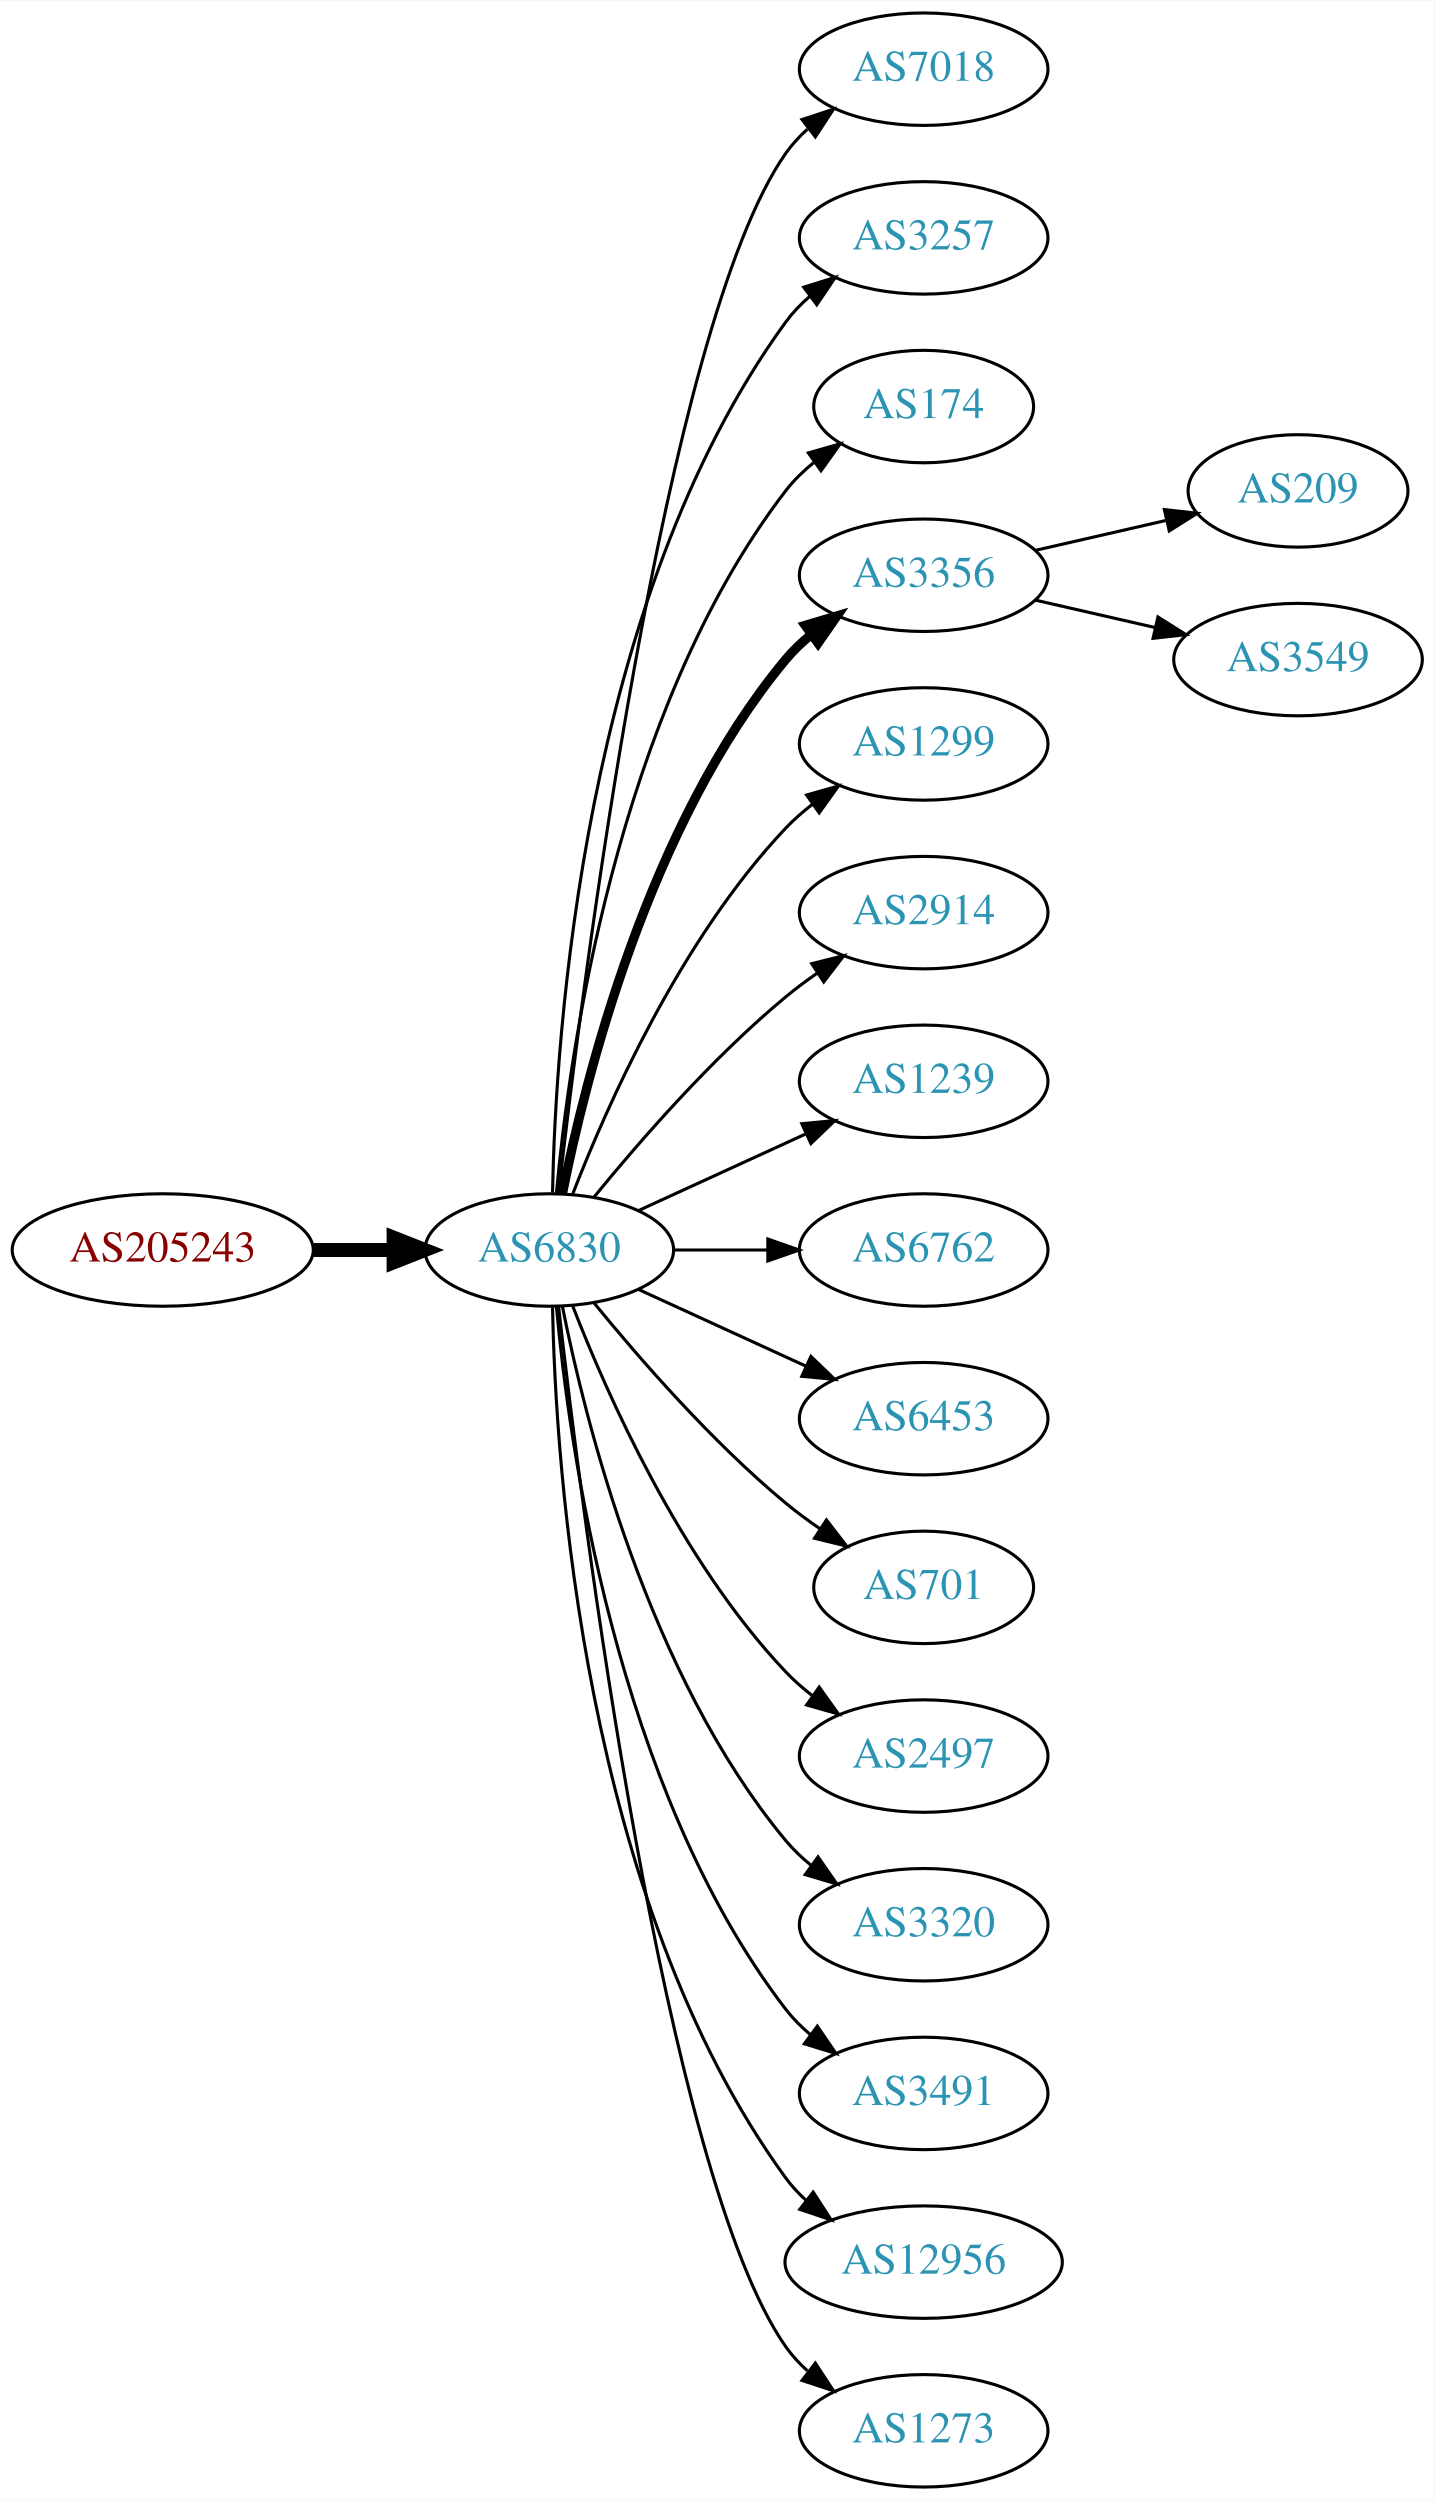
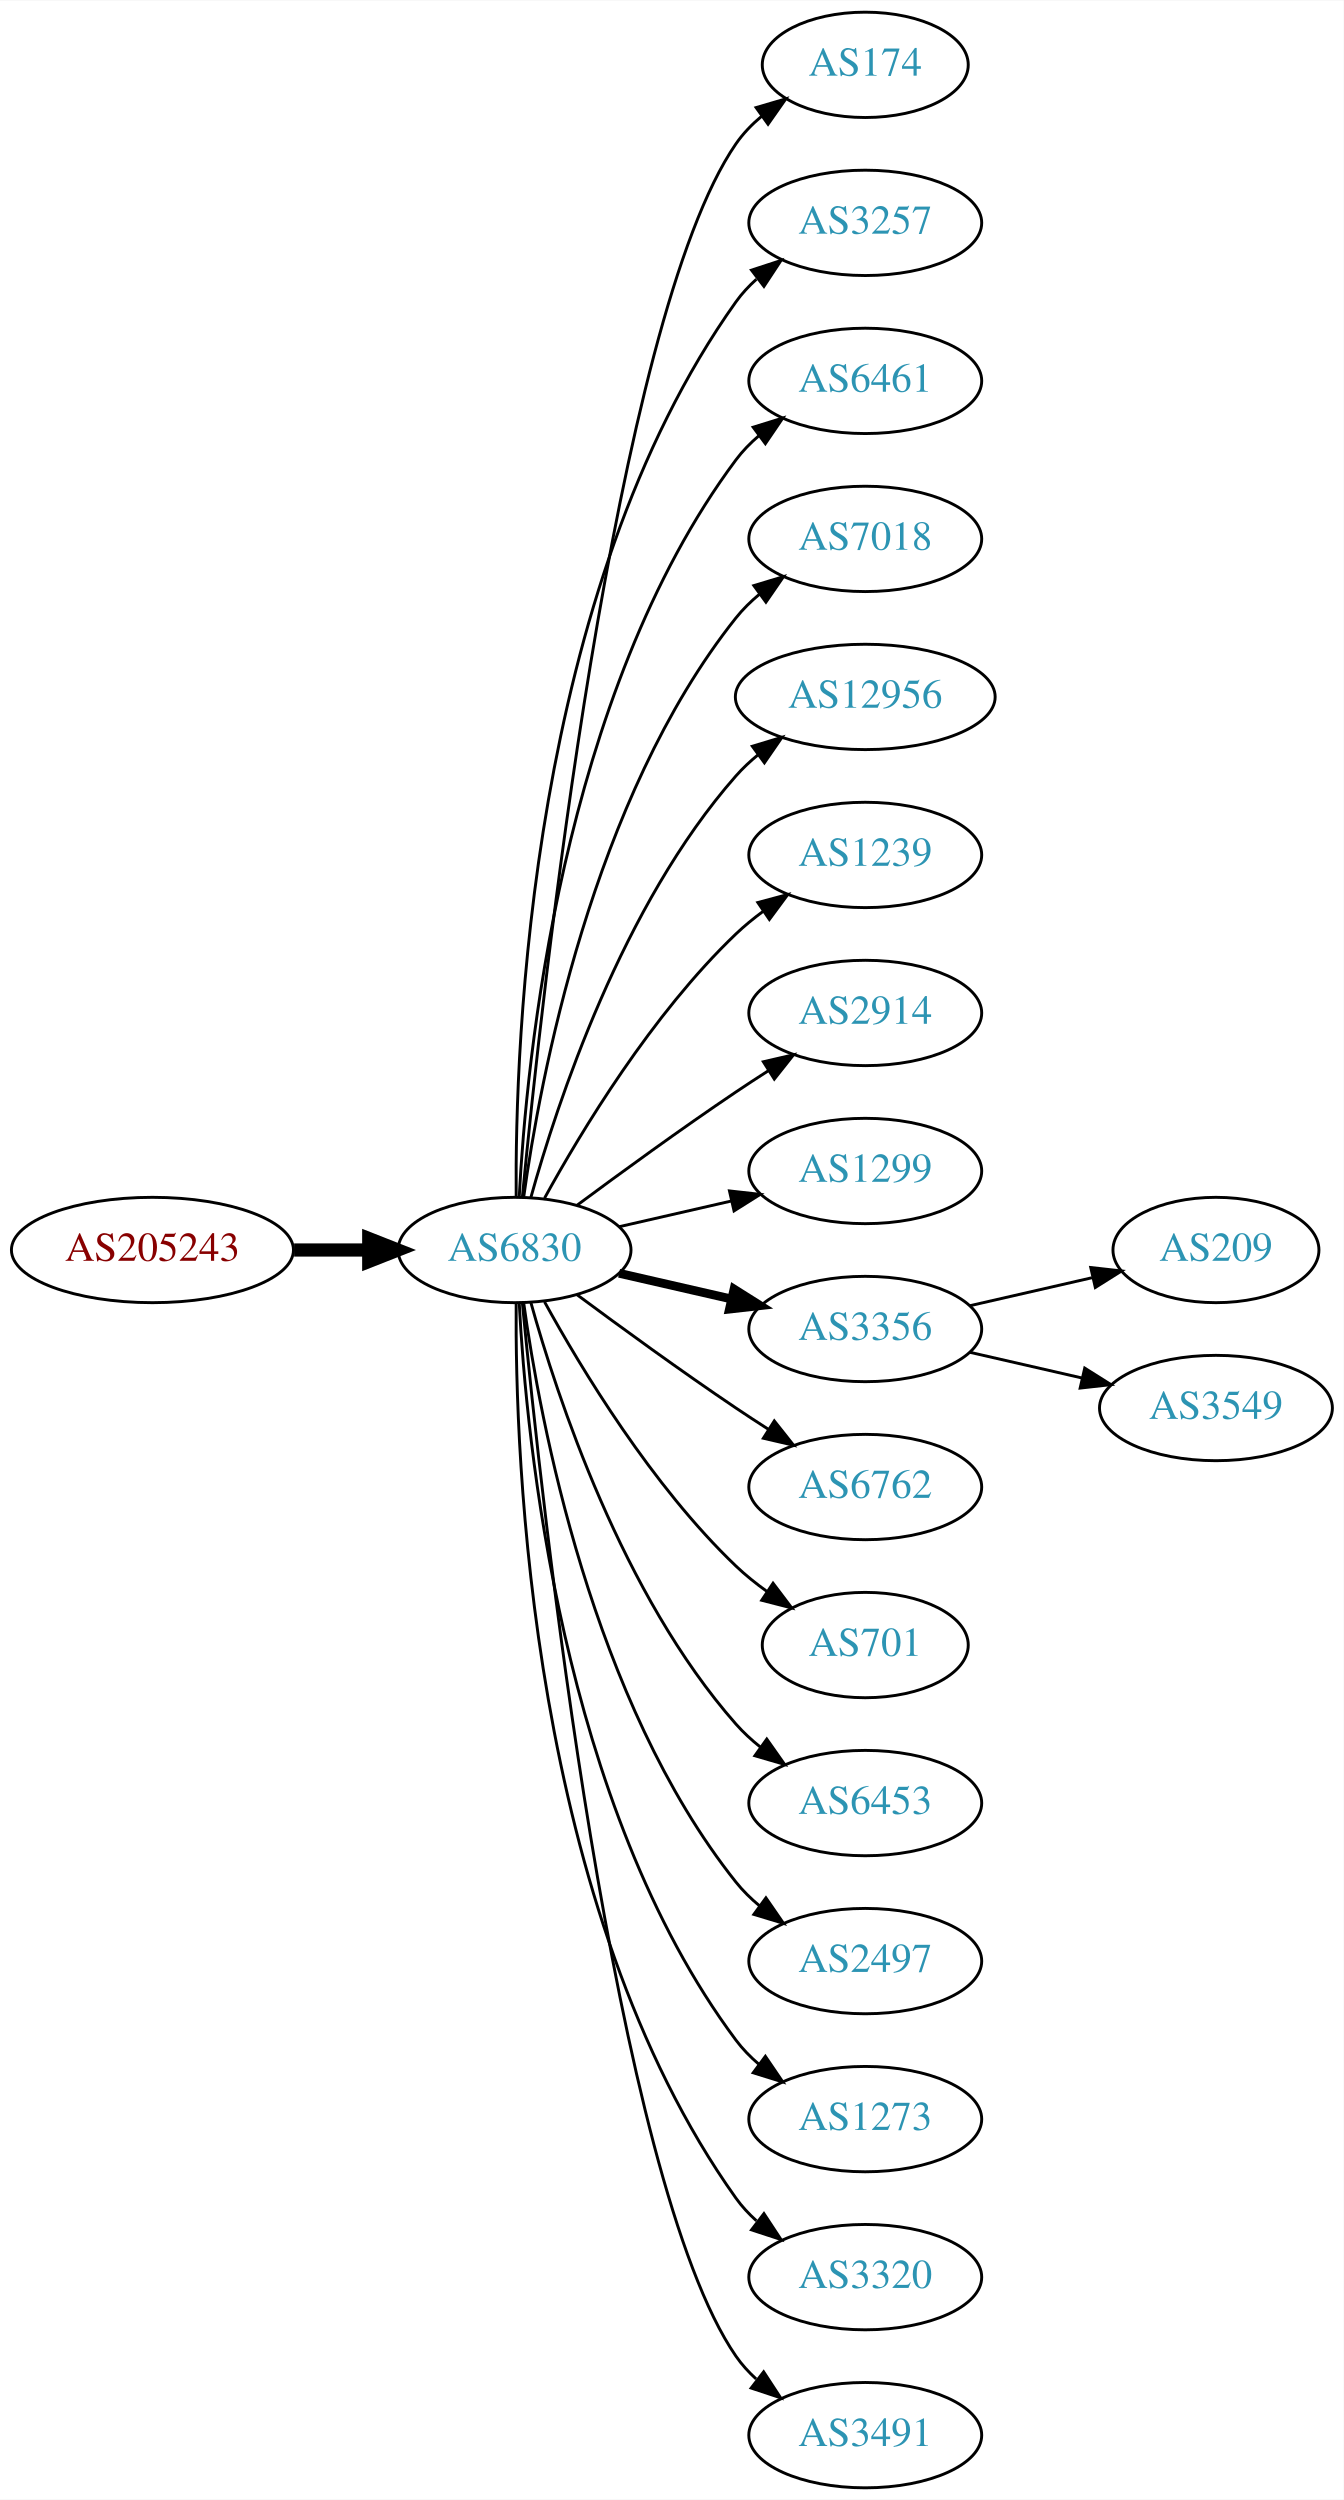
- <svg xmlns="http://www.w3.org/2000/svg" xmlns:xlink="http://www.w3.org/1999/xlink" width="459pt" height="800pt" viewBox="0.00 0.00 459.17 800.00">
-   <g id="graph0" class="graph" transform="scale(1 1) rotate(0) translate(4 796)">
-     <polygon fill="white" stroke="none" points="-4,4 -4,-796 455.17,-796 455.17,4 -4,4" />
+ <svg xmlns="http://www.w3.org/2000/svg" xmlns:xlink="http://www.w3.org/1999/xlink" width="459pt" height="854pt" viewBox="0.00 0.00 459.17 854.00">
+   <g id="graph0" class="graph" transform="scale(1 1) rotate(0) translate(4 850)">
+     <polygon fill="white" stroke="none" points="-4,4 -4,-850 455.17,-850 455.17,4 -4,4" />
    <g id="node1" class="node">
      <g id="a_node1">
        <a xlink:href="/asn/205243" xlink:title="AS205243 ~ CloudNow GmbH [AT]">
-           <ellipse fill="#ffffff" stroke="black" cx="48.096" cy="-396" rx="48.192" ry="18" />
-           <text text-anchor="middle" x="48.096" y="-392.3" font-family="Times,serif" font-size="14.00" fill="#880000">AS205243</text>
+           <ellipse fill="#ffffff" stroke="black" cx="48.096" cy="-423" rx="48.192" ry="18" />
+           <text text-anchor="middle" x="48.096" y="-419.3" font-family="Times,serif" font-size="14.00" fill="#880000">AS205243</text>
        </a>
      </g>
    </g>
    <g id="node2" class="node">
      <g id="a_node2">
        <a xlink:href="/asn/6830" xlink:title="AS6830 ~ LGI-UPC [AT]">
-           <ellipse fill="#ffffff" stroke="black" cx="171.838" cy="-396" rx="39.794" ry="18" />
-           <text text-anchor="middle" x="171.838" y="-392.3" font-family="Times,serif" font-size="14.00" fill="#2c94b3">AS6830</text>
+           <ellipse fill="#ffffff" stroke="black" cx="171.838" cy="-423" rx="39.794" ry="18" />
+           <text text-anchor="middle" x="171.838" y="-419.3" font-family="Times,serif" font-size="14.00" fill="#2c94b3">AS6830</text>
        </a>
      </g>
    </g>
    <g id="edge1" class="edge">
-       <path fill="none" stroke="black" stroke-width="4.5" d="M96.513,-396C104.867,-396 113.577,-396 121.969,-396" />
-       <polygon fill="black" stroke="black" stroke-width="4.5" points="122.004,-399.938 132.004,-396 122.004,-392.063 122.004,-399.938" />
+       <path fill="none" stroke="black" stroke-width="4.5" d="M96.513,-423C104.867,-423 113.577,-423 121.969,-423" />
+       <polygon fill="black" stroke="black" stroke-width="4.5" points="122.004,-426.938 132.004,-423 122.004,-419.063 122.004,-426.938" />
    </g>
    <g id="node3" class="node">
      <g id="a_node3">
-         <a xlink:href="/asn/7018" xlink:title="AS7018 ~ AT&amp;T Services, Inc. [US]">
-           <ellipse fill="#ffffff" stroke="black" cx="291.681" cy="-774" rx="39.794" ry="18" />
-           <text text-anchor="middle" x="291.681" y="-770.3" font-family="Times,serif" font-size="14.00" fill="#2c94b3">AS7018</text>
+         <a xlink:href="/asn/174" xlink:title="AS174 ~ Cogent Communications [US]">
+           <ellipse fill="#ffffff" stroke="black" cx="291.681" cy="-828" rx="35.194" ry="18" />
+           <text text-anchor="middle" x="291.681" y="-824.3" font-family="Times,serif" font-size="14.00" fill="#2c94b3">AS174</text>
        </a>
      </g>
    </g>
    <g id="edge2" class="edge">
-       <path fill="none" stroke="black" d="M174.808,-414.101C182.036,-477.928 208.714,-691.628 247.484,-747 249.463,-749.825 251.841,-752.416 254.451,-754.779" />
-       <polygon fill="black" stroke="black" points="252.744,-757.881 262.81,-761.188 257.003,-752.326 252.744,-757.881" />
+       <path fill="none" stroke="black" d="M174.504,-441.084C180.953,-508.004 206.006,-740.832 247.484,-801 249.913,-804.522 252.966,-807.678 256.32,-810.479" />
+       <polygon fill="black" stroke="black" points="254.379,-813.393 264.545,-816.378 258.459,-807.705 254.379,-813.393" />
    </g>
    <g id="node4" class="node">
      <g id="a_node4">
        <a xlink:href="/asn/3257" xlink:title="AS3257 ~ GTT [DE]">
-           <ellipse fill="#ffffff" stroke="black" cx="291.681" cy="-720" rx="39.794" ry="18" />
-           <text text-anchor="middle" x="291.681" y="-716.3" font-family="Times,serif" font-size="14.00" fill="#2c94b3">AS3257</text>
+           <ellipse fill="#ffffff" stroke="black" cx="291.681" cy="-774" rx="39.794" ry="18" />
+           <text text-anchor="middle" x="291.681" y="-770.3" font-family="Times,serif" font-size="14.00" fill="#2c94b3">AS3257</text>
        </a>
      </g>
    </g>
    <g id="edge3" class="edge">
-       <path fill="none" stroke="black" d="M172.87,-414.337C173.843,-464.079 182.562,-603.806 247.484,-693 249.696,-696.039 252.364,-698.813 255.276,-701.326" />
-       <polygon fill="black" stroke="black" points="253.294,-704.214 263.407,-707.373 257.471,-698.597 253.294,-704.214" />
+       <path fill="none" stroke="black" d="M172.387,-441.063C171.967,-493.503 177.121,-648.293 247.484,-747 249.486,-749.809 251.881,-752.388 254.502,-754.743" />
+       <polygon fill="black" stroke="black" points="252.807,-757.852 262.879,-761.139 257.055,-752.288 252.807,-757.852" />
    </g>
    <g id="node5" class="node">
      <g id="a_node5">
-         <a xlink:href="/asn/174" xlink:title="AS174 ~ Cogent Communications [US]">
-           <ellipse fill="#ffffff" stroke="black" cx="291.681" cy="-666" rx="35.194" ry="18" />
-           <text text-anchor="middle" x="291.681" y="-662.3" font-family="Times,serif" font-size="14.00" fill="#2c94b3">AS174</text>
+         <a xlink:href="/asn/6461" xlink:title="AS6461 ~ ZAYO-6461 [US]">
+           <ellipse fill="#ffffff" stroke="black" cx="291.681" cy="-720" rx="39.794" ry="18" />
+           <text text-anchor="middle" x="291.681" y="-716.3" font-family="Times,serif" font-size="14.00" fill="#2c94b3">AS6461</text>
        </a>
      </g>
    </g>
    <g id="edge4" class="edge">
-       <path fill="none" stroke="black" d="M174.122,-414.117C178.02,-457.332 193.037,-568.131 247.484,-639 250.091,-642.393 253.255,-645.467 256.672,-648.223" />
-       <polygon fill="black" stroke="black" points="254.775,-651.168 264.964,-654.073 258.811,-645.448 254.775,-651.168" />
+       <path fill="none" stroke="black" d="M173.43,-441.023C175.806,-487.412 187.724,-612.893 247.484,-693 249.732,-696.013 252.424,-698.769 255.35,-701.272" />
+       <polygon fill="black" stroke="black" points="253.381,-704.169 263.502,-707.303 257.545,-698.542 253.381,-704.169" />
    </g>
    <g id="node6" class="node">
      <g id="a_node6">
-         <a xlink:href="/asn/3356" xlink:title="AS3356 ~ Level 3 Parent, LLC [US]">
-           <ellipse fill="#ffffff" stroke="black" cx="291.681" cy="-612" rx="39.794" ry="18" />
-           <text text-anchor="middle" x="291.681" y="-608.3" font-family="Times,serif" font-size="14.00" fill="#2c94b3">AS3356</text>
+         <a xlink:href="/asn/7018" xlink:title="AS7018 ~ AT&amp;T Services, Inc. [US]">
+           <ellipse fill="#ffffff" stroke="black" cx="291.681" cy="-666" rx="39.794" ry="18" />
+           <text text-anchor="middle" x="291.681" y="-662.3" font-family="Times,serif" font-size="14.00" fill="#2c94b3">AS7018</text>
        </a>
      </g>
    </g>
    <g id="edge5" class="edge">
-       <path fill="none" stroke="black" stroke-width="3" d="M176.037,-414.073C183.2,-450.141 203.474,-532.125 247.484,-585 249.889,-587.889 252.686,-590.563 255.678,-593.013" />
-       <polygon fill="black" stroke="black" stroke-width="3" points="253.766,-595.95 263.921,-598.973 257.868,-590.277 253.766,-595.95" />
+       <path fill="none" stroke="black" d="M174.977,-441.17C180.477,-480.974 198.303,-577.233 247.484,-639 249.826,-641.94 252.58,-644.649 255.546,-647.121" />
+       <polygon fill="black" stroke="black" points="253.611,-650.042 263.752,-653.11 257.738,-644.388 253.611,-650.042" />
    </g>
    <g id="node7" class="node">
      <g id="a_node7">
-         <a xlink:href="/asn/1299" xlink:title="AS1299 ~ Telia Carrier [EU]">
-           <ellipse fill="#ffffff" stroke="black" cx="291.681" cy="-558" rx="39.794" ry="18" />
-           <text text-anchor="middle" x="291.681" y="-554.3" font-family="Times,serif" font-size="14.00" fill="#2c94b3">AS1299</text>
+         <a xlink:href="/asn/12956" xlink:title="AS12956 ~ TELXIUS [ES]">
+           <ellipse fill="#ffffff" stroke="black" cx="291.681" cy="-612" rx="44.393" ry="18" />
+           <text text-anchor="middle" x="291.681" y="-608.3" font-family="Times,serif" font-size="14.00" fill="#2c94b3">AS12956</text>
        </a>
      </g>
    </g>
    <g id="edge6" class="edge">
-       <path fill="none" stroke="black" d="M179.361,-413.994C190.112,-441.728 213.769,-495.429 247.484,-531 250.07,-533.728 252.988,-536.294 256.056,-538.677" />
-       <polygon fill="black" stroke="black" points="254.21,-541.658 264.404,-544.543 258.234,-535.93 254.21,-541.658" />
+       <path fill="none" stroke="black" d="M177.411,-440.946C186.317,-472.995 208.601,-540.842 247.484,-585 249.775,-587.601 252.376,-590.038 255.14,-592.301" />
+       <polygon fill="black" stroke="black" points="253.092,-595.14 263.233,-598.208 257.218,-589.485 253.092,-595.14" />
    </g>
    <g id="node8" class="node">
      <g id="a_node8">
+         <a xlink:href="/asn/1239" xlink:title="AS1239 ~ Sprint [US]">
+           <ellipse fill="#ffffff" stroke="black" cx="291.681" cy="-558" rx="39.794" ry="18" />
+           <text text-anchor="middle" x="291.681" y="-554.3" font-family="Times,serif" font-size="14.00" fill="#2c94b3">AS1239</text>
+         </a>
+       </g>
+     </g>
+     <g id="edge7" class="edge">
+       <path fill="none" stroke="black" d="M182.079,-440.713C194.625,-463.561 218.802,-503.611 247.484,-531 250.353,-533.739 253.542,-536.347 256.851,-538.785" />
+       <polygon fill="black" stroke="black" points="254.974,-541.742 265.21,-544.477 258.914,-535.956 254.974,-541.742" />
+     </g>
+     <g id="node9" class="node">
+       <g id="a_node9">
        <a xlink:href="/asn/2914" xlink:title="AS2914 ~ NTT America, Inc. [US]">
          <ellipse fill="#ffffff" stroke="black" cx="291.681" cy="-504" rx="39.794" ry="18" />
          <text text-anchor="middle" x="291.681" y="-500.3" font-family="Times,serif" font-size="14.00" fill="#2c94b3">AS2914</text>
        </a>
      </g>
    </g>
-     <g id="edge7" class="edge">
-       <path fill="none" stroke="black" d="M186.257,-413.065C200.372,-430.375 223.786,-457.345 247.484,-477 250.701,-479.668 254.201,-482.27 257.772,-484.741" />
-       <polygon fill="black" stroke="black" points="255.85,-487.666 266.128,-490.236 259.695,-481.817 255.85,-487.666" />
-     </g>
-     <g id="node9" class="node">
-       <g id="a_node9">
-         <a xlink:href="/asn/1239" xlink:title="AS1239 ~ Sprint [US]">
-           <ellipse fill="#ffffff" stroke="black" cx="291.681" cy="-450" rx="39.794" ry="18" />
-           <text text-anchor="middle" x="291.681" y="-446.3" font-family="Times,serif" font-size="14.00" fill="#2c94b3">AS1239</text>
-         </a>
-       </g>
-     </g>
    <g id="edge8" class="edge">
-       <path fill="none" stroke="black" d="M200.467,-408.661C216.424,-415.973 236.694,-425.261 253.977,-433.181" />
-       <polygon fill="black" stroke="black" points="252.676,-436.435 263.225,-437.419 255.592,-430.071 252.676,-436.435" />
+       <path fill="none" stroke="black" d="M193.168,-438.277C208.031,-449.304 228.775,-464.407 247.484,-477 251.033,-479.389 254.784,-481.839 258.532,-484.242" />
+       <polygon fill="black" stroke="black" points="256.858,-487.325 267.181,-489.712 260.6,-481.409 256.858,-487.325" />
    </g>
    <g id="node10" class="node">
      <g id="a_node10">
-         <a xlink:href="/asn/6762" xlink:title="AS6762 ~ TELECOM ITALIA SPARKLE S.p.A. [IT]">
-           <ellipse fill="#ffffff" stroke="black" cx="291.681" cy="-396" rx="39.794" ry="18" />
-           <text text-anchor="middle" x="291.681" y="-392.3" font-family="Times,serif" font-size="14.00" fill="#2c94b3">AS6762</text>
+         <a xlink:href="/asn/1299" xlink:title="AS1299 ~ Telia Carrier [EU]">
+           <ellipse fill="#ffffff" stroke="black" cx="291.681" cy="-450" rx="39.794" ry="18" />
+           <text text-anchor="middle" x="291.681" y="-446.3" font-family="Times,serif" font-size="14.00" fill="#2c94b3">AS1299</text>
        </a>
      </g>
    </g>
    <g id="edge9" class="edge">
-       <path fill="none" stroke="black" d="M211.751,-396C221.304,-396 231.654,-396 241.616,-396" />
-       <polygon fill="black" stroke="black" points="241.809,-399.5 251.809,-396 241.809,-392.5 241.809,-399.5" />
+       <path fill="none" stroke="black" d="M207.557,-430.955C219.557,-433.704 233.178,-436.825 245.871,-439.733" />
+       <polygon fill="black" stroke="black" points="245.273,-443.187 255.802,-442.009 246.836,-436.364 245.273,-443.187" />
    </g>
    <g id="node11" class="node">
      <g id="a_node11">
-         <a xlink:href="/asn/6453" xlink:title="AS6453 ~ TATA COMMUNICATIONS (AMERICA) INC [US]">
-           <ellipse fill="#ffffff" stroke="black" cx="291.681" cy="-342" rx="39.794" ry="18" />
-           <text text-anchor="middle" x="291.681" y="-338.3" font-family="Times,serif" font-size="14.00" fill="#2c94b3">AS6453</text>
+         <a xlink:href="/asn/3356" xlink:title="AS3356 ~ Level 3 Parent, LLC [US]">
+           <ellipse fill="#ffffff" stroke="black" cx="291.681" cy="-396" rx="39.794" ry="18" />
+           <text text-anchor="middle" x="291.681" y="-392.3" font-family="Times,serif" font-size="14.00" fill="#2c94b3">AS3356</text>
        </a>
      </g>
    </g>
    <g id="edge10" class="edge">
-       <path fill="none" stroke="black" d="M200.467,-383.339C216.424,-376.027 236.694,-366.739 253.977,-358.819" />
-       <polygon fill="black" stroke="black" points="255.592,-361.929 263.225,-354.581 252.676,-355.565 255.592,-361.929" />
+       <path fill="none" stroke="black" stroke-width="3" d="M207.557,-415.045C219.557,-412.296 233.178,-409.175 245.871,-406.267" />
+       <polygon fill="black" stroke="black" stroke-width="3" points="246.836,-409.636 255.802,-403.991 245.273,-402.813 246.836,-409.636" />
    </g>
    <g id="node12" class="node">
      <g id="a_node12">
+         <a xlink:href="/asn/6762" xlink:title="AS6762 ~ TELECOM ITALIA SPARKLE S.p.A. [IT]">
+           <ellipse fill="#ffffff" stroke="black" cx="291.681" cy="-342" rx="39.794" ry="18" />
+           <text text-anchor="middle" x="291.681" y="-338.3" font-family="Times,serif" font-size="14.00" fill="#2c94b3">AS6762</text>
+         </a>
+       </g>
+     </g>
+     <g id="edge11" class="edge">
+       <path fill="none" stroke="black" d="M193.168,-407.723C208.031,-396.696 228.775,-381.593 247.484,-369 251.033,-366.611 254.784,-364.161 258.532,-361.758" />
+       <polygon fill="black" stroke="black" points="260.6,-364.591 267.181,-356.288 256.858,-358.675 260.6,-364.591" />
+     </g>
+     <g id="node13" class="node">
+       <g id="a_node13">
        <a xlink:href="/asn/701" xlink:title="AS701 ~ UUNET [US]">
          <ellipse fill="#ffffff" stroke="black" cx="291.681" cy="-288" rx="35.194" ry="18" />
          <text text-anchor="middle" x="291.681" y="-284.3" font-family="Times,serif" font-size="14.00" fill="#2c94b3">AS701</text>
        </a>
      </g>
    </g>
-     <g id="edge11" class="edge">
-       <path fill="none" stroke="black" d="M186.257,-378.935C200.372,-361.625 223.786,-334.655 247.484,-315 250.948,-312.128 254.74,-309.331 258.595,-306.692" />
-       <polygon fill="black" stroke="black" points="260.556,-309.592 267.027,-301.203 256.737,-303.725 260.556,-309.592" />
-     </g>
-     <g id="node13" class="node">
-       <g id="a_node13">
-         <a xlink:href="/asn/2497" xlink:title="AS2497 ~ Internet Initiative Japan Inc. [JP]">
-           <ellipse fill="#ffffff" stroke="black" cx="291.681" cy="-234" rx="39.794" ry="18" />
-           <text text-anchor="middle" x="291.681" y="-230.3" font-family="Times,serif" font-size="14.00" fill="#2c94b3">AS2497</text>
-         </a>
-       </g>
-     </g>
    <g id="edge12" class="edge">
-       <path fill="none" stroke="black" d="M179.361,-378.006C190.112,-350.272 213.769,-296.571 247.484,-261 250.07,-258.272 252.988,-255.706 256.056,-253.323" />
-       <polygon fill="black" stroke="black" points="258.234,-256.07 264.404,-247.457 254.21,-250.342 258.234,-256.07" />
+       <path fill="none" stroke="black" d="M182.079,-405.287C194.625,-382.439 218.802,-342.389 247.484,-315 250.738,-311.893 254.405,-308.954 258.192,-306.24" />
+       <polygon fill="black" stroke="black" points="260.169,-309.128 266.56,-300.678 256.294,-303.299 260.169,-309.128" />
    </g>
    <g id="node14" class="node">
      <g id="a_node14">
-         <a xlink:href="/asn/3320" xlink:title="AS3320 ~ DTAG [DE]">
-           <ellipse fill="#ffffff" stroke="black" cx="291.681" cy="-180" rx="39.794" ry="18" />
-           <text text-anchor="middle" x="291.681" y="-176.3" font-family="Times,serif" font-size="14.00" fill="#2c94b3">AS3320</text>
+         <a xlink:href="/asn/6453" xlink:title="AS6453 ~ TATA COMMUNICATIONS (AMERICA) INC [US]">
+           <ellipse fill="#ffffff" stroke="black" cx="291.681" cy="-234" rx="39.794" ry="18" />
+           <text text-anchor="middle" x="291.681" y="-230.3" font-family="Times,serif" font-size="14.00" fill="#2c94b3">AS6453</text>
        </a>
      </g>
    </g>
    <g id="edge13" class="edge">
-       <path fill="none" stroke="black" d="M176.037,-377.927C183.2,-341.859 203.474,-259.875 247.484,-207 249.889,-204.111 252.686,-201.437 255.678,-198.987" />
-       <polygon fill="black" stroke="black" points="257.868,-201.723 263.921,-193.027 253.766,-196.05 257.868,-201.723" />
+       <path fill="none" stroke="black" d="M177.411,-405.054C186.317,-373.005 208.601,-305.158 247.484,-261 249.968,-258.179 252.818,-255.551 255.844,-253.129" />
+       <polygon fill="black" stroke="black" points="258.029,-255.869 264.133,-247.209 253.961,-250.172 258.029,-255.869" />
    </g>
    <g id="node15" class="node">
      <g id="a_node15">
-         <a xlink:href="/asn/3491" xlink:title="AS3491 ~ PCCW Global, Inc. [US]">
-           <ellipse fill="#ffffff" stroke="black" cx="291.681" cy="-126" rx="39.794" ry="18" />
-           <text text-anchor="middle" x="291.681" y="-122.3" font-family="Times,serif" font-size="14.00" fill="#2c94b3">AS3491</text>
+         <a xlink:href="/asn/2497" xlink:title="AS2497 ~ Internet Initiative Japan Inc. [JP]">
+           <ellipse fill="#ffffff" stroke="black" cx="291.681" cy="-180" rx="39.794" ry="18" />
+           <text text-anchor="middle" x="291.681" y="-176.3" font-family="Times,serif" font-size="14.00" fill="#2c94b3">AS2497</text>
        </a>
      </g>
    </g>
    <g id="edge14" class="edge">
-       <path fill="none" stroke="black" d="M174.122,-377.883C178.02,-334.668 193.037,-223.869 247.484,-153 249.774,-150.019 252.494,-147.284 255.439,-144.795" />
-       <polygon fill="black" stroke="black" points="257.633,-147.527 263.615,-138.782 253.485,-141.887 257.633,-147.527" />
+       <path fill="none" stroke="black" d="M174.977,-404.83C180.477,-365.026 198.303,-268.767 247.484,-207 249.826,-204.06 252.58,-201.351 255.546,-198.879" />
+       <polygon fill="black" stroke="black" points="257.738,-201.612 263.752,-192.89 253.611,-195.958 257.738,-201.612" />
    </g>
    <g id="node16" class="node">
      <g id="a_node16">
-         <a xlink:href="/asn/12956" xlink:title="AS12956 ~ TELXIUS [ES]">
-           <ellipse fill="#ffffff" stroke="black" cx="291.681" cy="-72" rx="44.393" ry="18" />
-           <text text-anchor="middle" x="291.681" y="-68.3" font-family="Times,serif" font-size="14.00" fill="#2c94b3">AS12956</text>
+         <a xlink:href="/asn/1273" xlink:title="AS1273 ~ Vodafone Group PLC [EU]">
+           <ellipse fill="#ffffff" stroke="black" cx="291.681" cy="-126" rx="39.794" ry="18" />
+           <text text-anchor="middle" x="291.681" y="-122.3" font-family="Times,serif" font-size="14.00" fill="#2c94b3">AS1273</text>
        </a>
      </g>
    </g>
    <g id="edge15" class="edge">
-       <path fill="none" stroke="black" d="M172.87,-377.663C173.843,-327.921 182.562,-188.194 247.484,-99 249.41,-96.354 251.681,-93.91 254.158,-91.663" />
-       <polygon fill="black" stroke="black" points="256.32,-94.415 262.066,-85.513 252.023,-88.889 256.32,-94.415" />
+       <path fill="none" stroke="black" d="M173.43,-404.977C175.806,-358.588 187.724,-233.107 247.484,-153 249.732,-149.987 252.424,-147.231 255.35,-144.728" />
+       <polygon fill="black" stroke="black" points="257.545,-147.458 263.502,-138.697 253.381,-141.831 257.545,-147.458" />
    </g>
    <g id="node17" class="node">
      <g id="a_node17">
-         <a xlink:href="/asn/1273" xlink:title="AS1273 ~ Vodafone Group PLC [EU]">
-           <ellipse fill="#ffffff" stroke="black" cx="291.681" cy="-18" rx="39.794" ry="18" />
-           <text text-anchor="middle" x="291.681" y="-14.3" font-family="Times,serif" font-size="14.00" fill="#2c94b3">AS1273</text>
+         <a xlink:href="/asn/3320" xlink:title="AS3320 ~ DTAG [DE]">
+           <ellipse fill="#ffffff" stroke="black" cx="291.681" cy="-72" rx="39.794" ry="18" />
+           <text text-anchor="middle" x="291.681" y="-68.3" font-family="Times,serif" font-size="14.00" fill="#2c94b3">AS3320</text>
        </a>
      </g>
    </g>
    <g id="edge16" class="edge">
-       <path fill="none" stroke="black" d="M174.808,-377.899C182.036,-314.072 208.714,-100.372 247.484,-45 249.463,-42.175 251.841,-39.584 254.451,-37.221" />
-       <polygon fill="black" stroke="black" points="257.003,-39.674 262.81,-30.812 252.744,-34.119 257.003,-39.674" />
+       <path fill="none" stroke="black" d="M172.387,-404.937C171.967,-352.497 177.121,-197.707 247.484,-99 249.486,-96.192 251.881,-93.612 254.502,-91.257" />
+       <polygon fill="black" stroke="black" points="257.055,-93.712 262.879,-84.861 252.807,-88.148 257.055,-93.712" />
    </g>
    <g id="node18" class="node">
      <g id="a_node18">
-         <a xlink:href="/asn/209" xlink:title="AS209 ~ CenturyLink Communications, LLC [US]">
-           <ellipse fill="#ffffff" stroke="black" cx="411.523" cy="-639" rx="35.194" ry="18" />
-           <text text-anchor="middle" x="411.523" y="-635.3" font-family="Times,serif" font-size="14.00" fill="#2c94b3">AS209</text>
+         <a xlink:href="/asn/3491" xlink:title="AS3491 ~ PCCW Global, Inc. [US]">
+           <ellipse fill="#ffffff" stroke="black" cx="291.681" cy="-18" rx="39.794" ry="18" />
+           <text text-anchor="middle" x="291.681" y="-14.3" font-family="Times,serif" font-size="14.00" fill="#2c94b3">AS3491</text>
        </a>
      </g>
    </g>
    <g id="edge17" class="edge">
-       <path fill="none" stroke="black" d="M327.4,-619.955C340.492,-622.955 355.514,-626.396 369.155,-629.522" />
-       <polygon fill="black" stroke="black" points="368.733,-633.016 379.262,-631.838 370.297,-626.193 368.733,-633.016" />
+       <path fill="none" stroke="black" d="M174.504,-404.916C180.953,-337.996 206.006,-105.168 247.484,-45 249.442,-42.16 251.806,-39.559 254.406,-37.19" />
+       <polygon fill="black" stroke="black" points="256.958,-39.642 262.75,-30.771 252.69,-34.095 256.958,-39.642" />
    </g>
    <g id="node19" class="node">
      <g id="a_node19">
+         <a xlink:href="/asn/209" xlink:title="AS209 ~ CenturyLink Communications, LLC [US]">
+           <ellipse fill="#ffffff" stroke="black" cx="411.523" cy="-423" rx="35.194" ry="18" />
+           <text text-anchor="middle" x="411.523" y="-419.3" font-family="Times,serif" font-size="14.00" fill="#2c94b3">AS209</text>
+         </a>
+       </g>
+     </g>
+     <g id="edge18" class="edge">
+       <path fill="none" stroke="black" d="M327.4,-403.955C340.492,-406.955 355.514,-410.396 369.155,-413.522" />
+       <polygon fill="black" stroke="black" points="368.733,-417.016 379.262,-415.838 370.297,-410.193 368.733,-417.016" />
+     </g>
+     <g id="node20" class="node">
+       <g id="a_node20">
        <a xlink:href="/asn/3549" xlink:title="AS3549 ~ Level 3 Parent, LLC [US]">
-           <ellipse fill="#ffffff" stroke="black" cx="411.523" cy="-585" rx="39.794" ry="18" />
-           <text text-anchor="middle" x="411.523" y="-581.3" font-family="Times,serif" font-size="14.00" fill="#2c94b3">AS3549</text>
-         </a>
-       </g>
-     </g>
-     <g id="edge18" class="edge">
-       <path fill="none" stroke="black" d="M327.4,-604.045C339.4,-601.296 353.021,-598.175 365.713,-595.267" />
-       <polygon fill="black" stroke="black" points="366.679,-598.636 375.645,-592.991 365.116,-591.813 366.679,-598.636" />
+           <ellipse fill="#ffffff" stroke="black" cx="411.523" cy="-369" rx="39.794" ry="18" />
+           <text text-anchor="middle" x="411.523" y="-365.3" font-family="Times,serif" font-size="14.00" fill="#2c94b3">AS3549</text>
+         </a>
+       </g>
+     </g>
+     <g id="edge19" class="edge">
+       <path fill="none" stroke="black" d="M327.4,-388.045C339.4,-385.296 353.021,-382.175 365.713,-379.267" />
+       <polygon fill="black" stroke="black" points="366.679,-382.636 375.645,-376.991 365.116,-375.813 366.679,-382.636" />
    </g>
  </g>
</svg>
